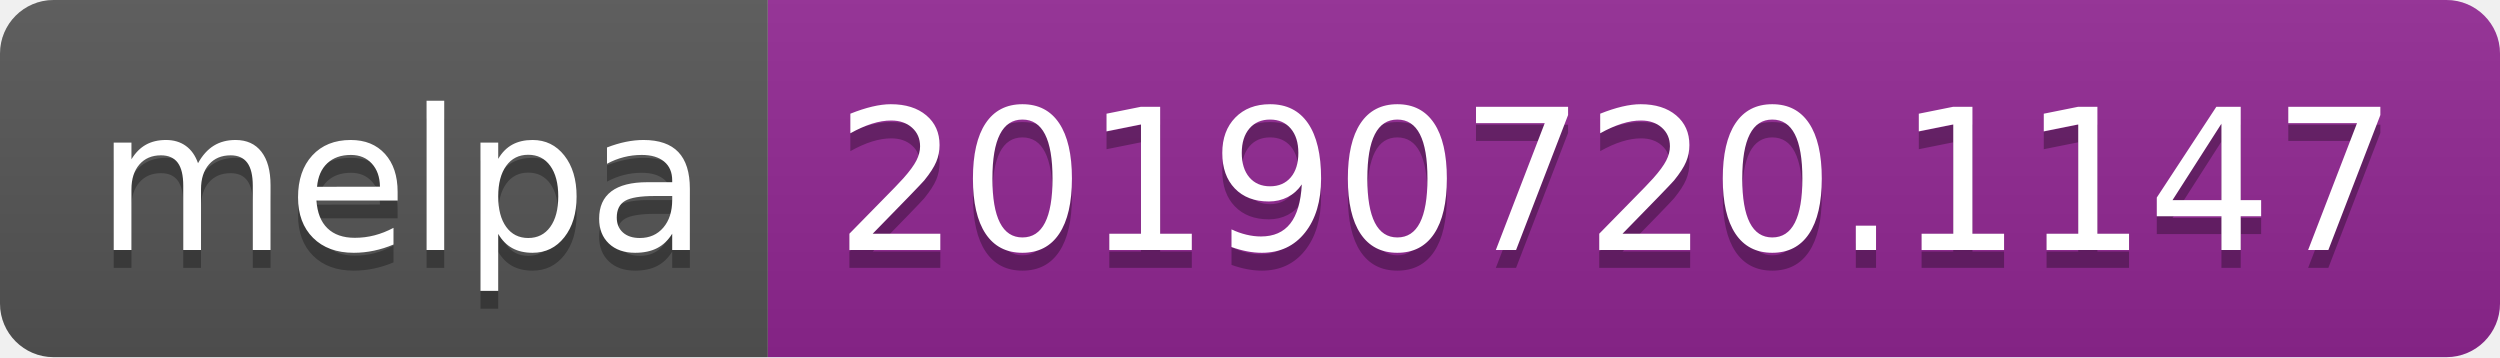
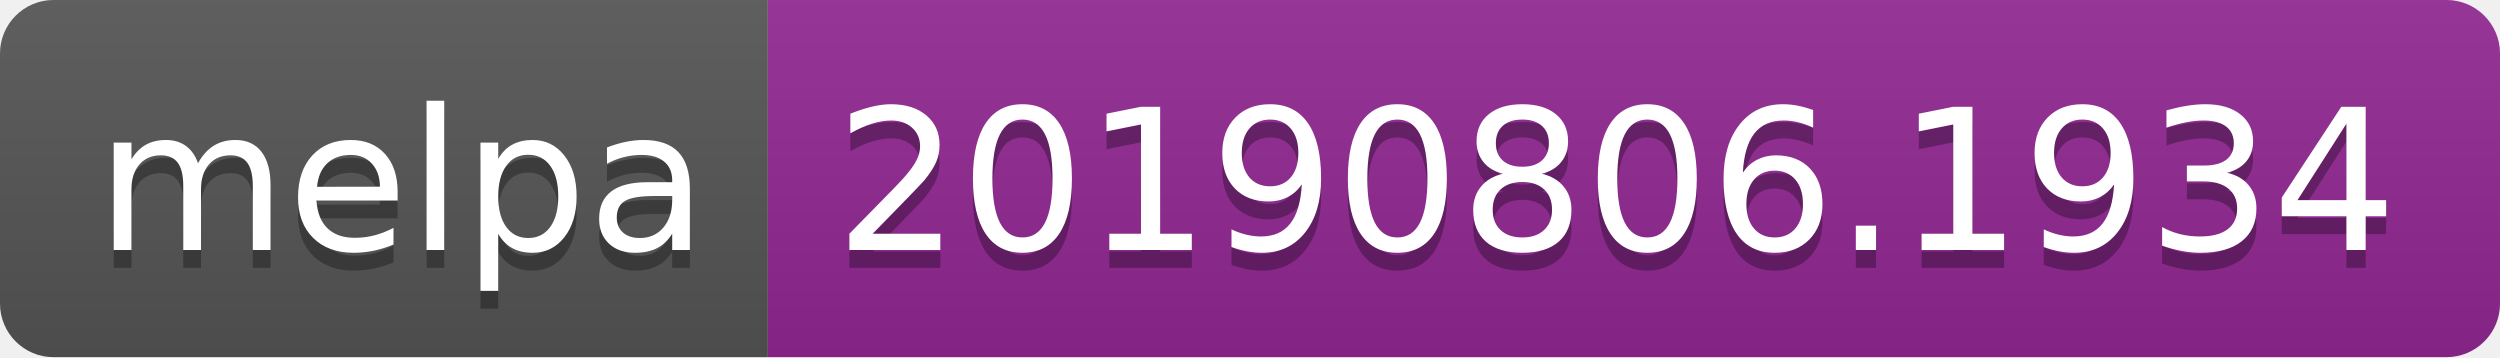
<svg xmlns="http://www.w3.org/2000/svg" width="140" height="20">
  <linearGradient id="b" x2="0" y2="100%">
    <stop offset="0" stop-color="#bbb" stop-opacity=".1" />
    <stop offset="1" stop-opacity=".1" />
  </linearGradient>
  <clipPath id="a">
    <rect width="140" height="20" rx="3" fill="#fff" />
  </clipPath>
  <g clip-path="url(#a)">
    <path fill="#555" d="M0 0h43v20H0z" />
    <path fill="#922793" d="M43 0h97v20H43z" />
    <path fill="url(#b)" d="M0 0h140v20H0z" />
  </g>
  <g fill="#fff" text-anchor="middle" font-family="DejaVu Sans,Verdana,Geneva,sans-serif" font-size="110">
    <text x="225" y="150" fill="#010101" fill-opacity=".3" transform="scale(.1)" textLength="330">melpa</text>
    <text x="225" y="140" transform="scale(.1)" textLength="330">melpa</text>
-     <text x="905" y="150" fill="#010101" fill-opacity=".3" transform="scale(.1)" textLength="870">20190720.1147</text>
-     <text x="905" y="140" transform="scale(.1)" textLength="870">20190720.1147</text>
+     <text x="905" y="150" fill="#010101" fill-opacity=".3" transform="scale(.1)" textLength="870">20190806.1934</text>
+     <text x="905" y="140" transform="scale(.1)" textLength="870">20190806.1934</text>
  </g>
</svg>
